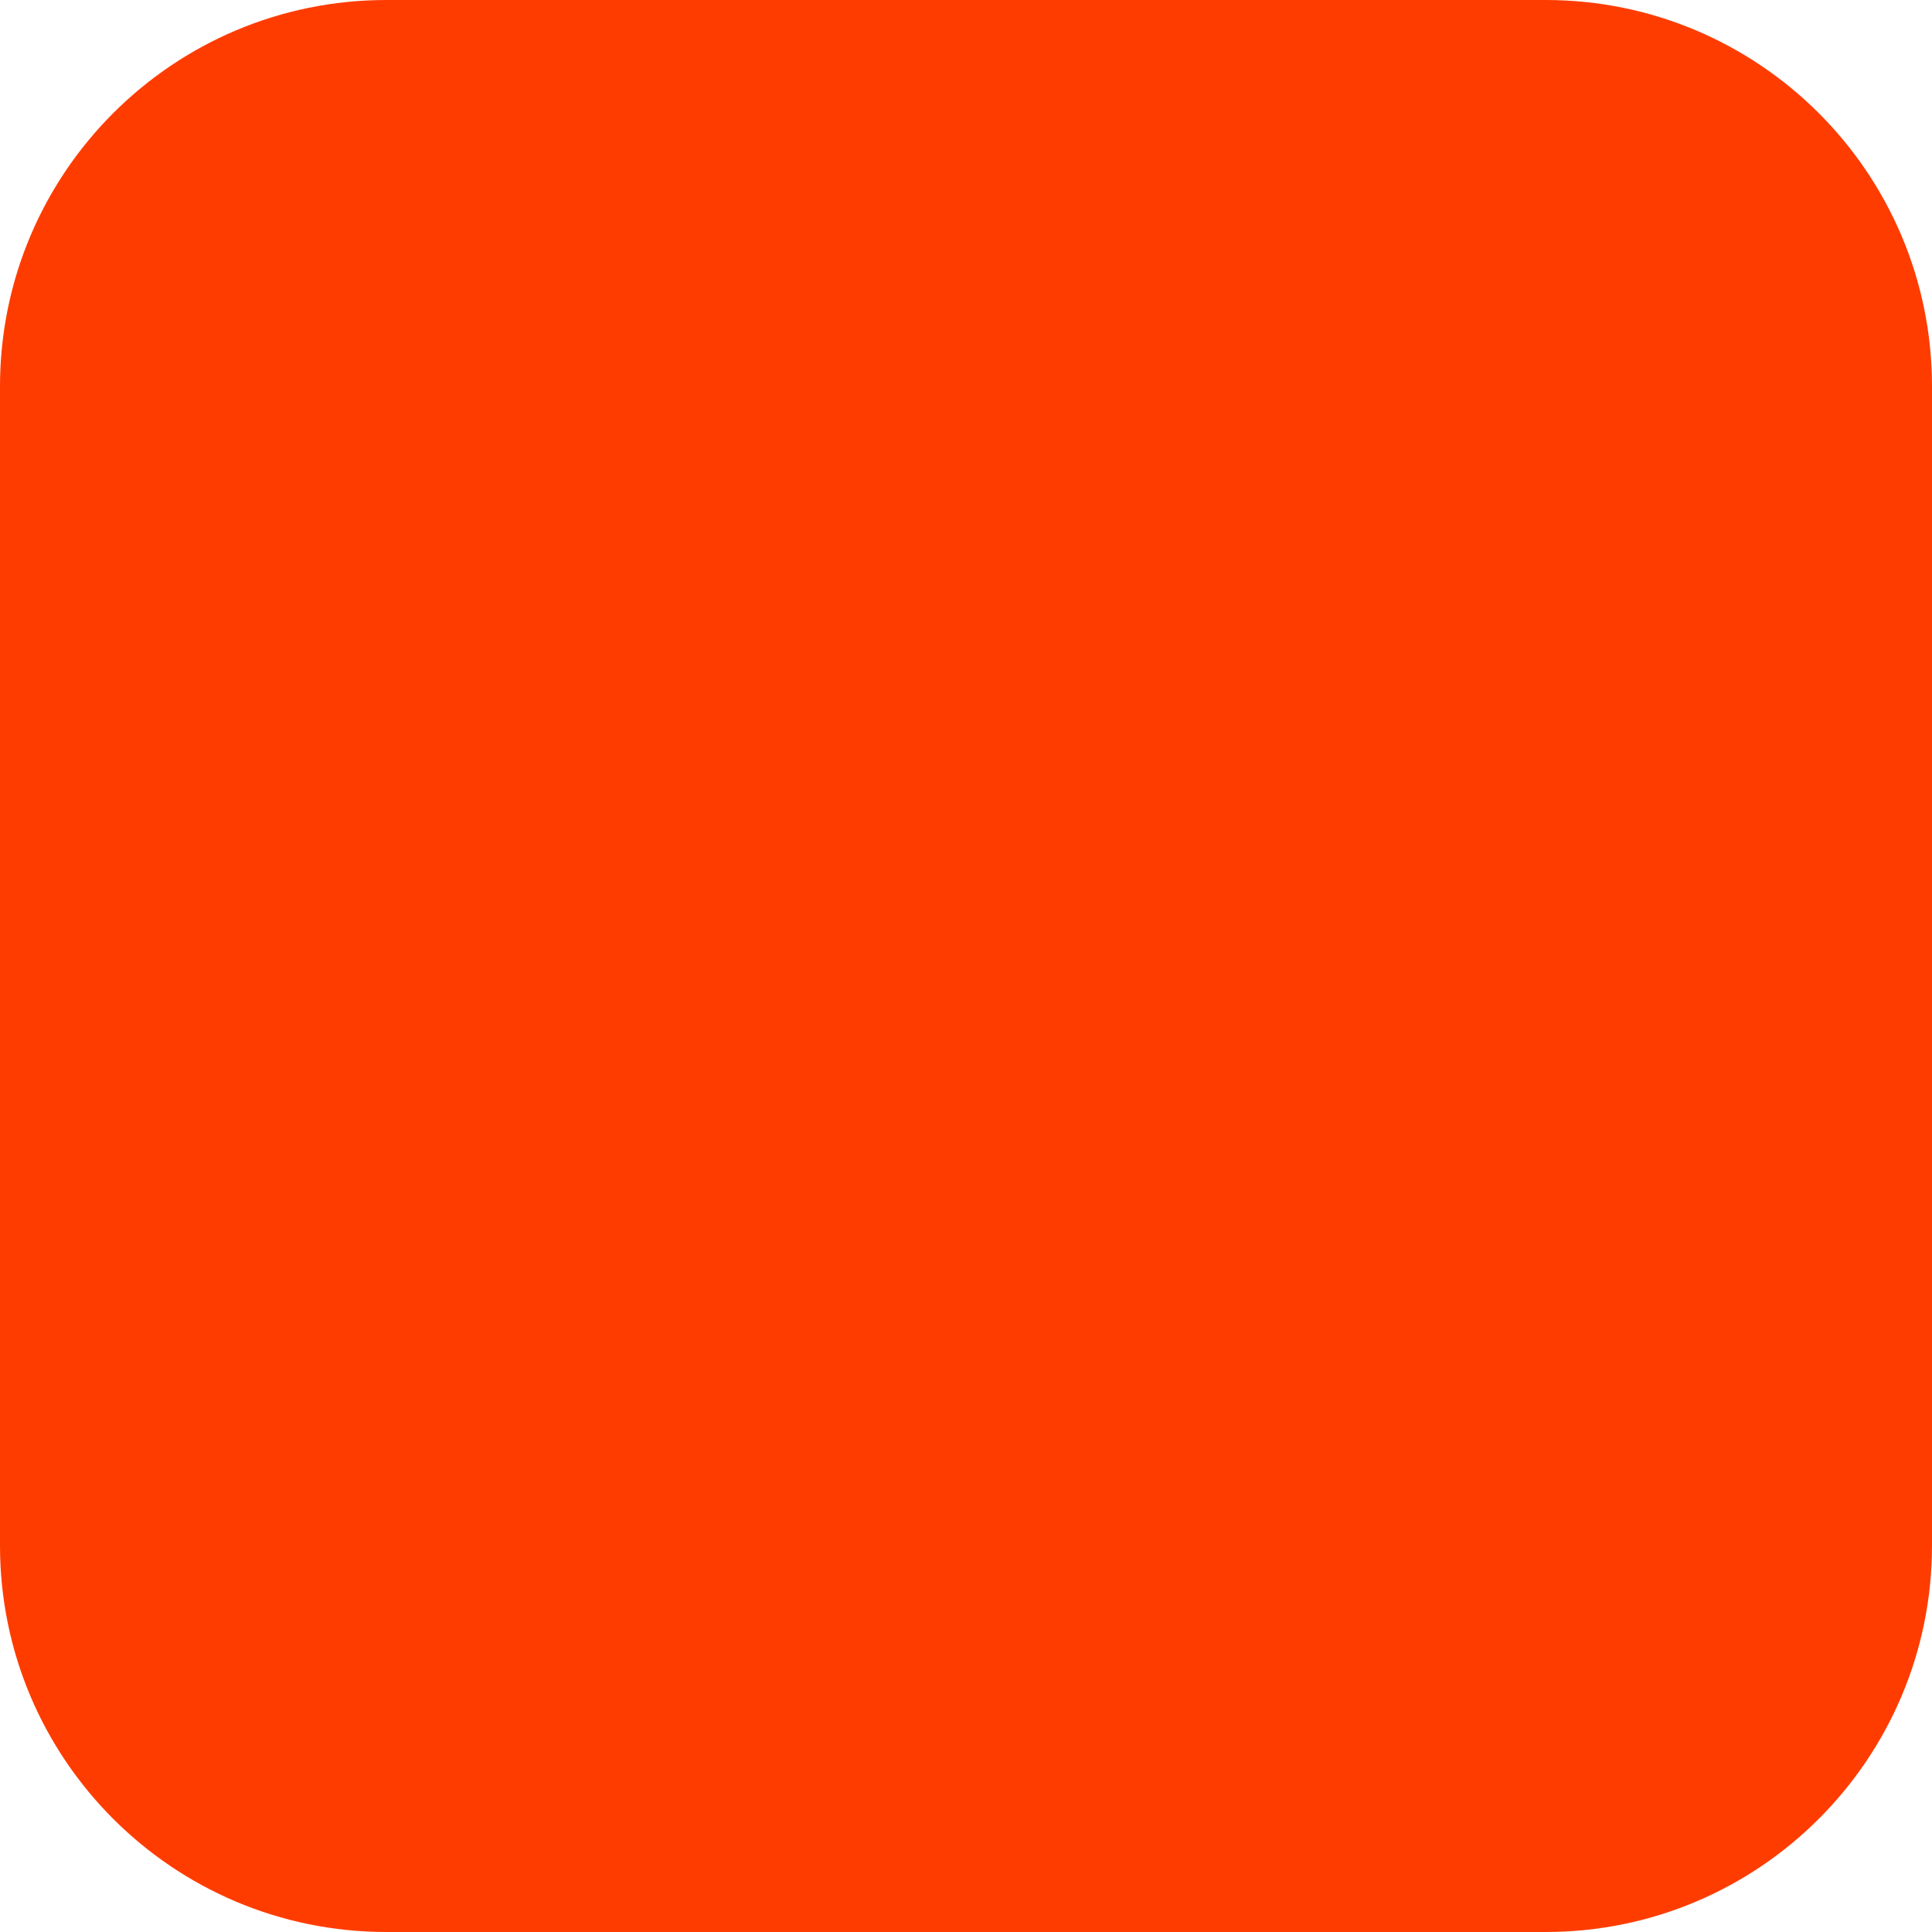
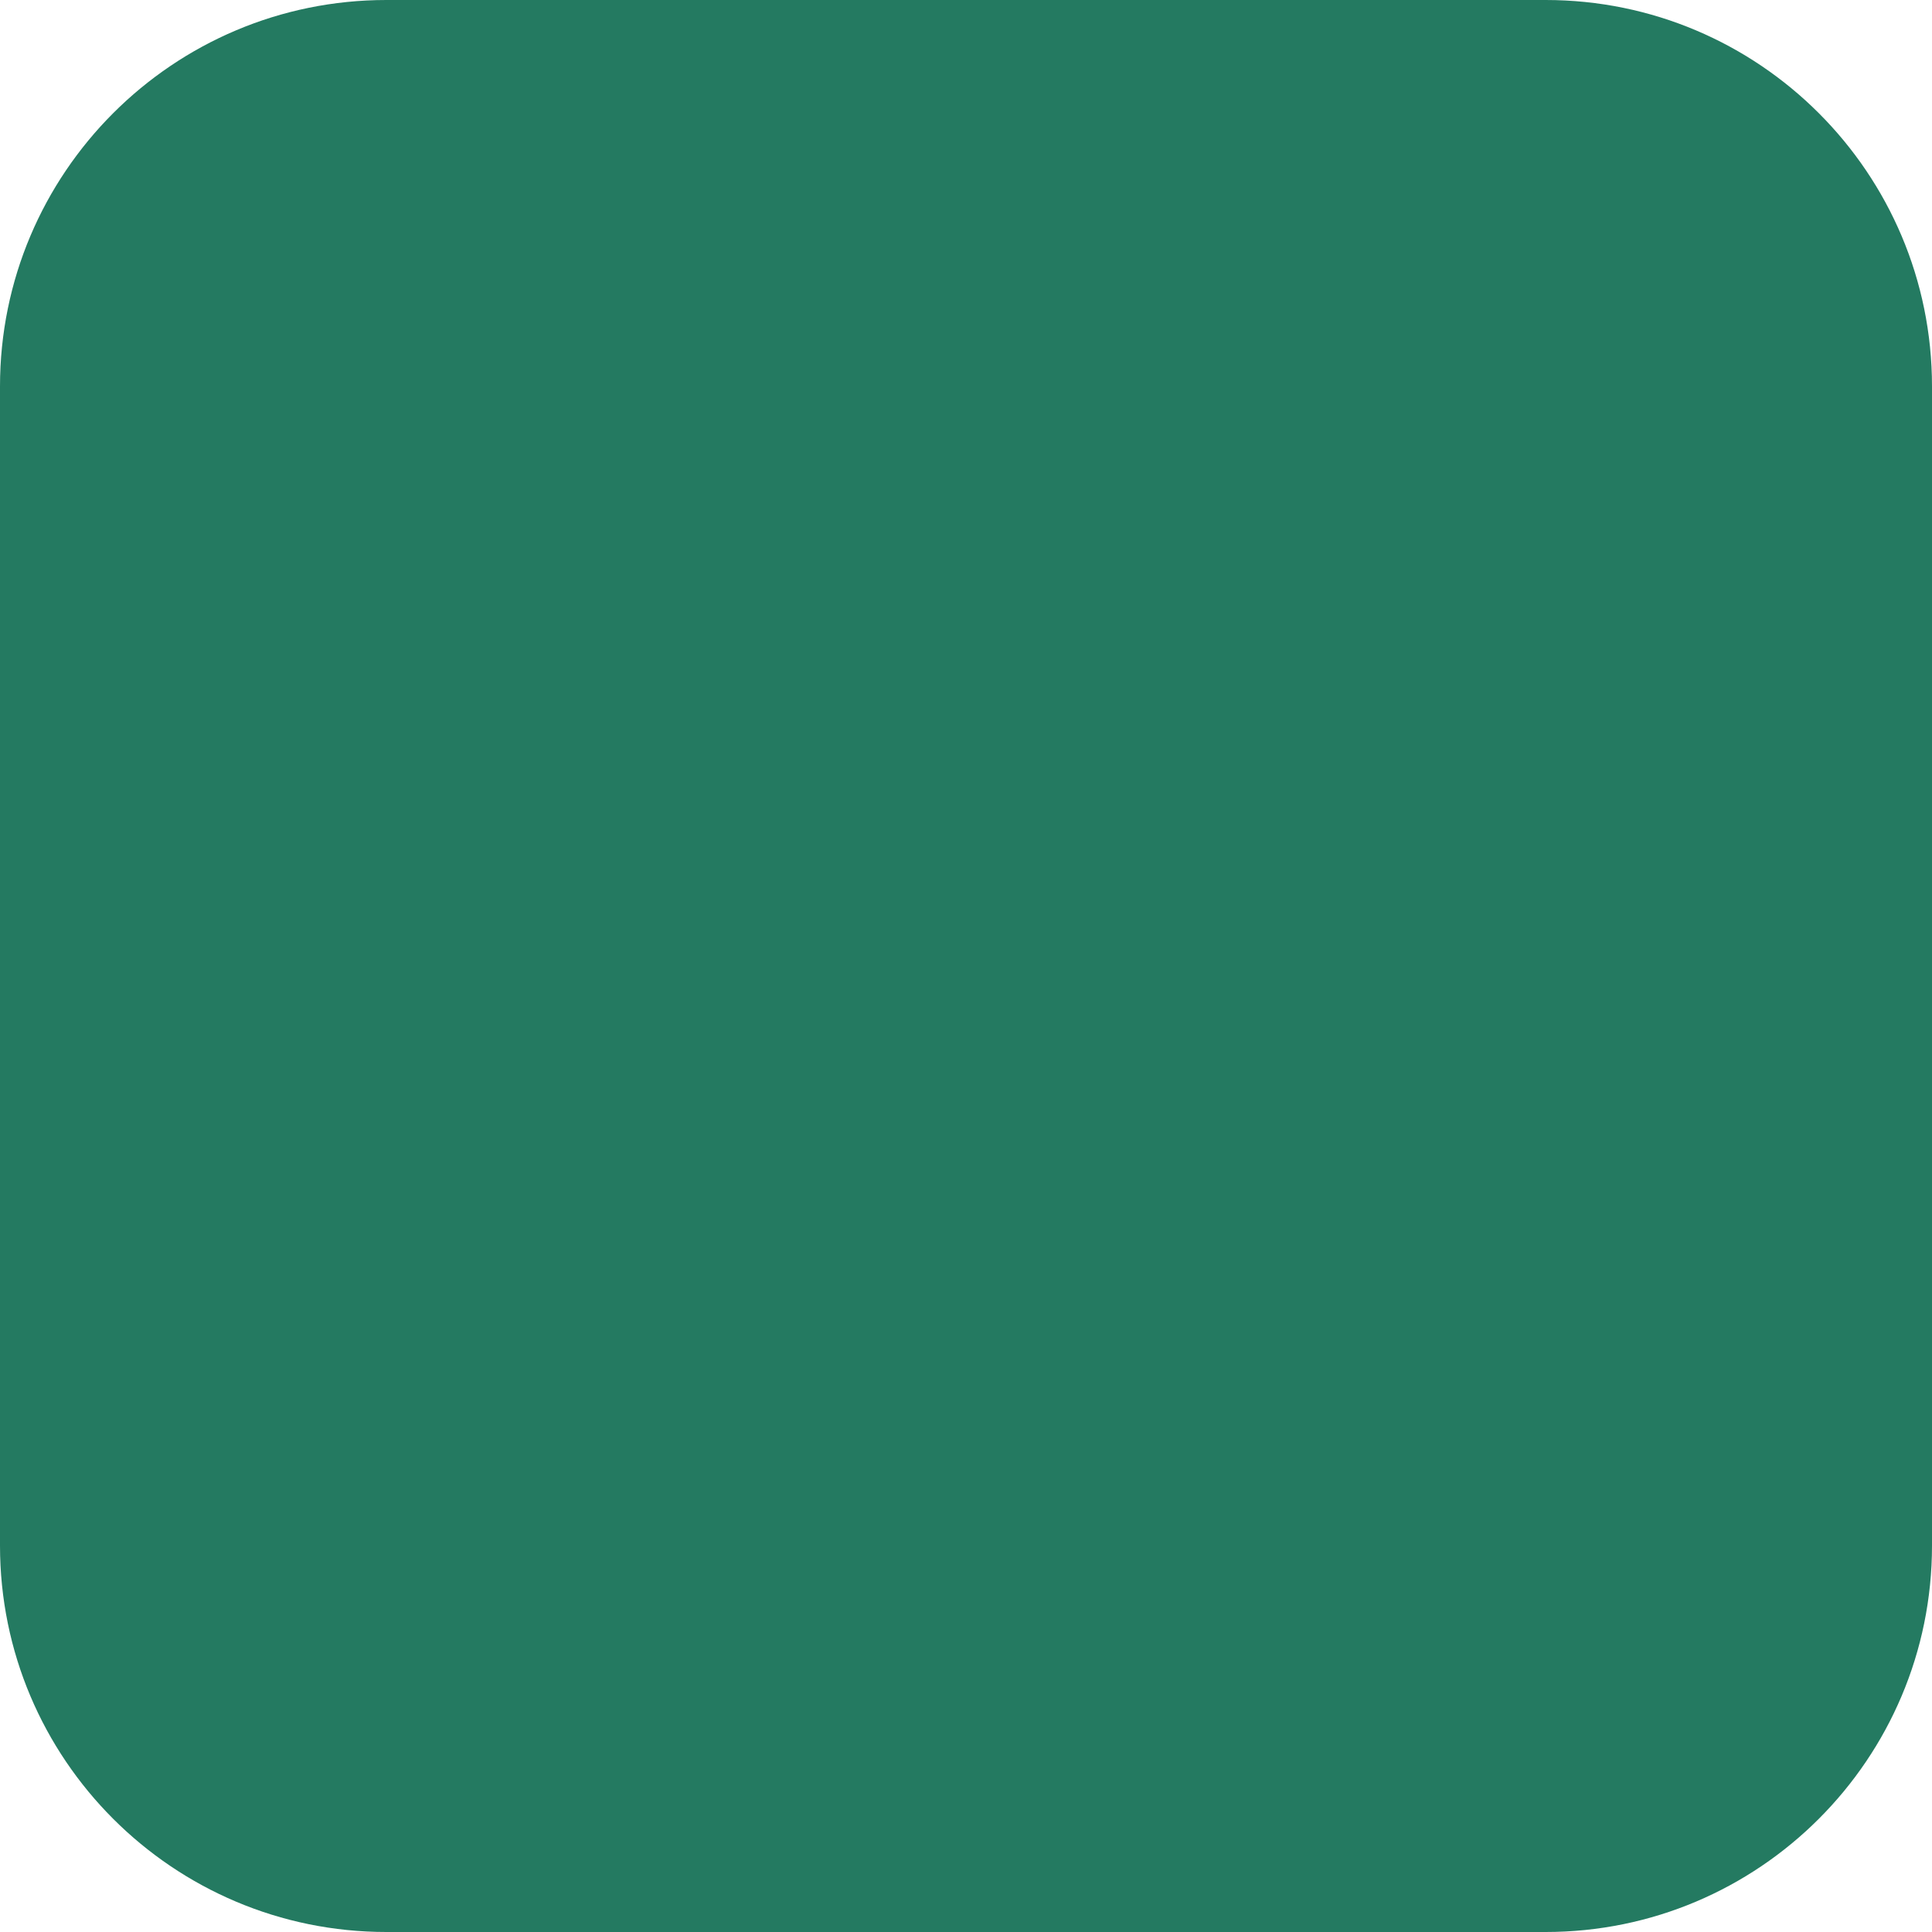
<svg xmlns="http://www.w3.org/2000/svg" width="180" height="180" viewBox="0 0 180 180" fill="none">
-   <rect width="180" height="180" rx="36" fill="#FF3C00" />
+   <rect width="180" height="180" rx="36" fill="#247A61" />
</svg>
